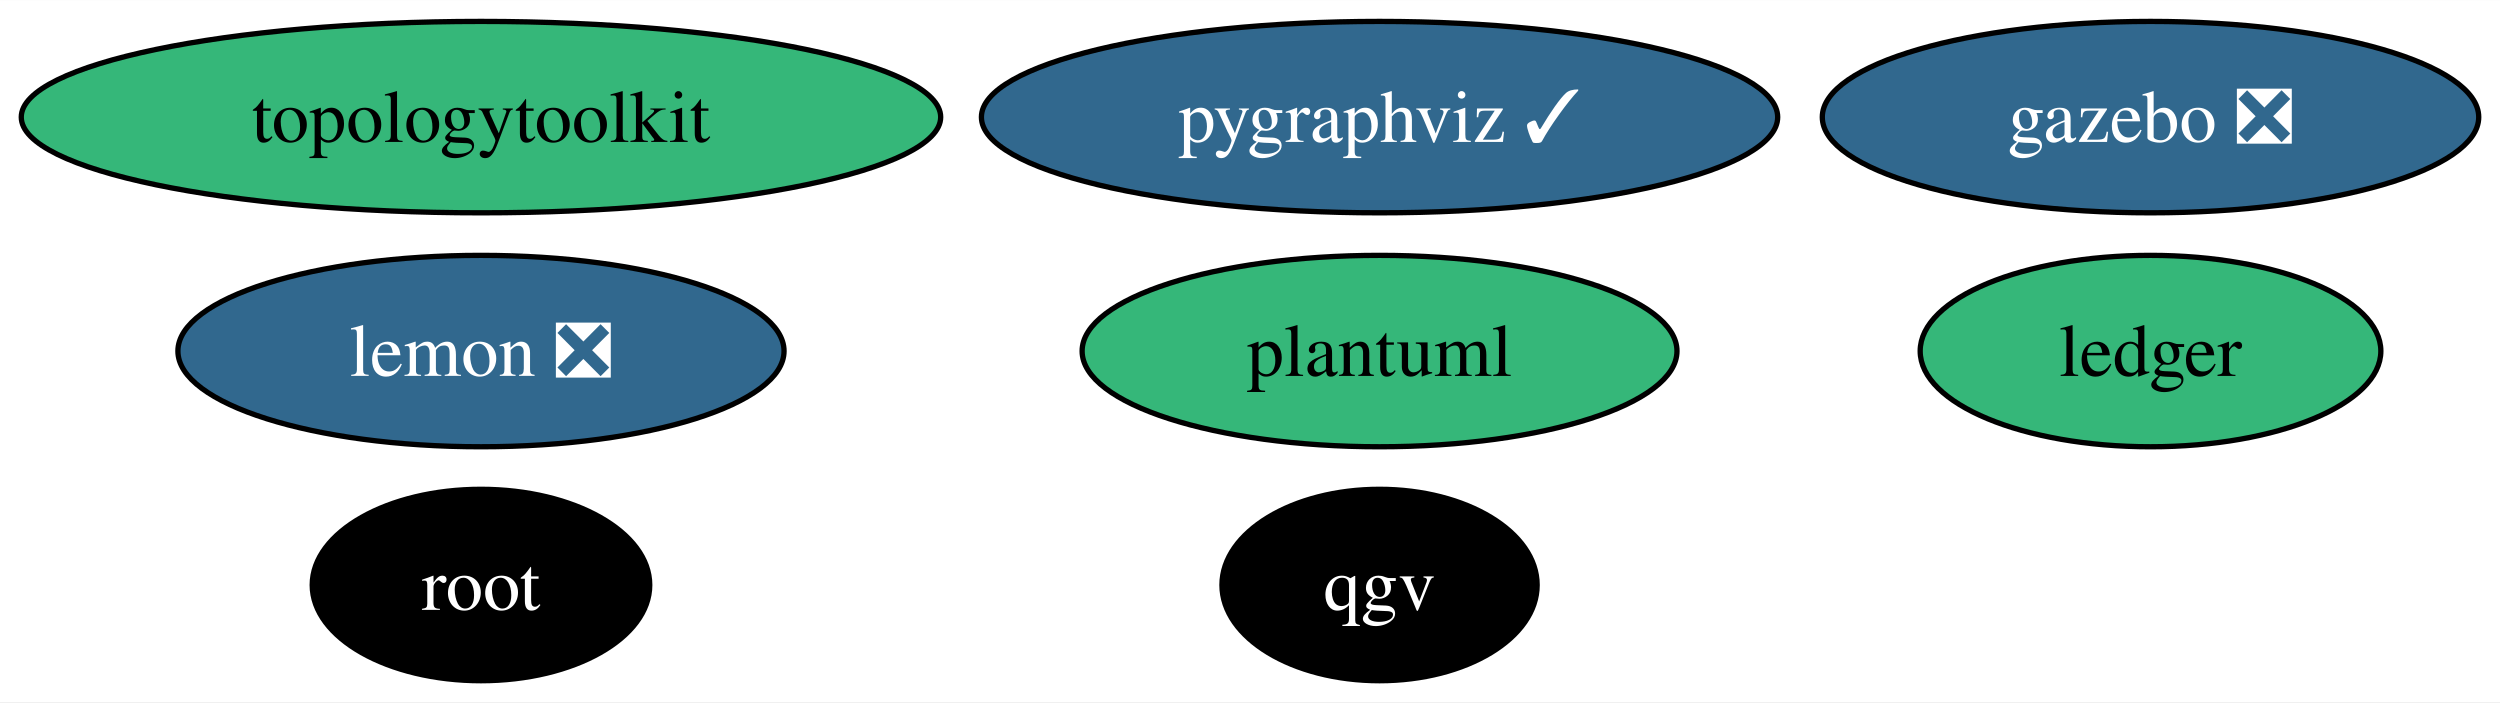
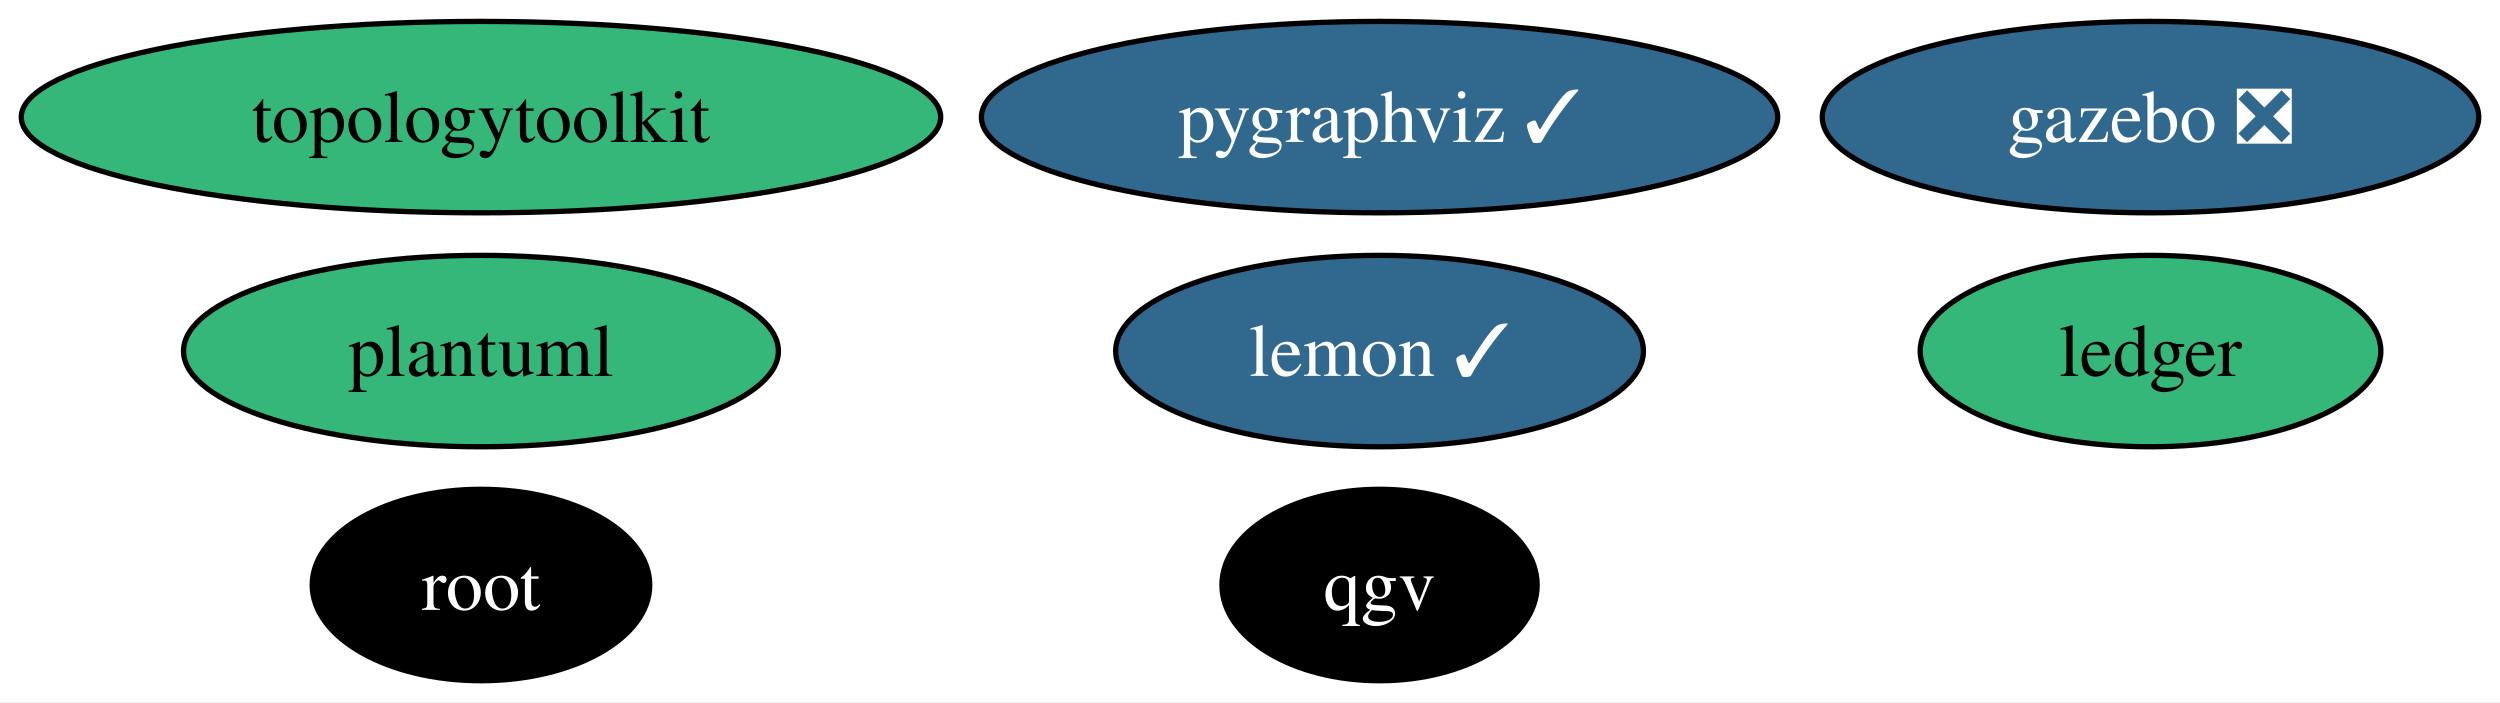
<svg xmlns="http://www.w3.org/2000/svg" xmlns:xlink="http://www.w3.org/1999/xlink" width="470pt" height="132pt" viewBox="0.00 0.00 470.19 132.00">
  <g id="graph0" class="graph" transform="scale(1 1) rotate(0) translate(4 128)">
    <polygon fill="white" stroke="none" points="-4,4 -4,-128 466.19,-128 466.19,4 -4,4" />
    <g id="node1" class="node">
      <g id="a_node1">
-         <a xlink:href="https://github.com/conda-forge/lemon-feedstock/pull/36" xlink:title="lemon ❎">
-           <ellipse fill="#31688e" stroke="black" cx="86.46" cy="-62" rx="57" ry="18" />
-           <text text-anchor="middle" x="86.46" y="-57.33" font-family="Times,serif" font-size="14.00" fill="white">lemon ❎</text>
+         <a xlink:href="https://github.com/conda-forge/lemon-feedstock/pull/36" xlink:title="lemon ✓">
+           <ellipse fill="#31688e" stroke="black" cx="255.46" cy="-62" rx="49.63" ry="18" />
+           <text text-anchor="middle" x="255.46" y="-57.33" font-family="Times,serif" font-size="14.00" fill="white">lemon ✓</text>
        </a>
      </g>
    </g>
    <g id="node2" class="node">
      <g id="a_node2">
        <a xlink:href="https://github.com/conda-forge/pygraphviz-feedstock/pull/41" xlink:title="pygraphviz ✓">
          <ellipse fill="#31688e" stroke="black" cx="255.46" cy="-106" rx="74.88" ry="18" />
          <text text-anchor="middle" x="255.46" y="-101.33" font-family="Times,serif" font-size="14.00" fill="white">pygraphviz ✓</text>
        </a>
      </g>
    </g>
    <g id="node3" class="node">
      <g id="a_node3">
        <a xlink:href="https://github.com/conda-forge/root-feedstock" xlink:title="root">
          <ellipse fill="#000000" stroke="black" cx="86.46" cy="-18" rx="31.74" ry="18" />
          <text text-anchor="middle" x="86.46" y="-13.32" font-family="Times,serif" font-size="14.00" fill="white">root</text>
        </a>
      </g>
    </g>
    <g id="node4" class="node">
      <g id="a_node4">
        <a xlink:href="https://github.com/conda-forge/topologytoolkit-feedstock" xlink:title="topologytoolkit">
          <ellipse fill="#35b779" stroke="black" cx="86.46" cy="-106" rx="86.46" ry="18" />
          <text text-anchor="middle" x="86.46" y="-101.33" font-family="Times,serif" font-size="14.00">topologytoolkit</text>
        </a>
      </g>
    </g>
    <g id="node5" class="node">
      <g id="a_node5">
        <a xlink:href="https://github.com/conda-forge/ledger-feedstock" xlink:title="ledger">
          <ellipse fill="#35b779" stroke="black" cx="400.46" cy="-62" rx="43.32" ry="18" />
          <text text-anchor="middle" x="400.46" y="-57.33" font-family="Times,serif" font-size="14.00">ledger</text>
        </a>
      </g>
    </g>
    <g id="node6" class="node">
      <g id="a_node6">
        <a xlink:href="https://github.com/conda-forge/gazebo-feedstock/pull/220" xlink:title="gazebo ❎">
          <ellipse fill="#31688e" stroke="black" cx="400.46" cy="-106" rx="61.73" ry="18" />
          <text text-anchor="middle" x="400.46" y="-101.33" font-family="Times,serif" font-size="14.00" fill="white">gazebo ❎</text>
        </a>
      </g>
    </g>
    <g id="node7" class="node">
      <g id="a_node7">
        <a xlink:href="https://github.com/conda-forge/plantuml-feedstock" xlink:title="plantuml">
-           <ellipse fill="#35b779" stroke="black" cx="255.46" cy="-62" rx="55.94" ry="18" />
-           <text text-anchor="middle" x="255.46" y="-57.33" font-family="Times,serif" font-size="14.00">plantuml</text>
+           <ellipse fill="#35b779" stroke="black" cx="86.46" cy="-62" rx="55.94" ry="18" />
+           <text text-anchor="middle" x="86.46" y="-57.33" font-family="Times,serif" font-size="14.00">plantuml</text>
        </a>
      </g>
    </g>
    <g id="node8" class="node">
      <g id="a_node8">
        <a xlink:href="https://github.com/conda-forge/qgv-feedstock" xlink:title="qgv">
          <ellipse fill="#000000" stroke="black" cx="255.46" cy="-18" rx="29.64" ry="18" />
          <text text-anchor="middle" x="255.46" y="-13.32" font-family="Times,serif" font-size="14.00" fill="white">qgv</text>
        </a>
      </g>
    </g>
  </g>
</svg>
